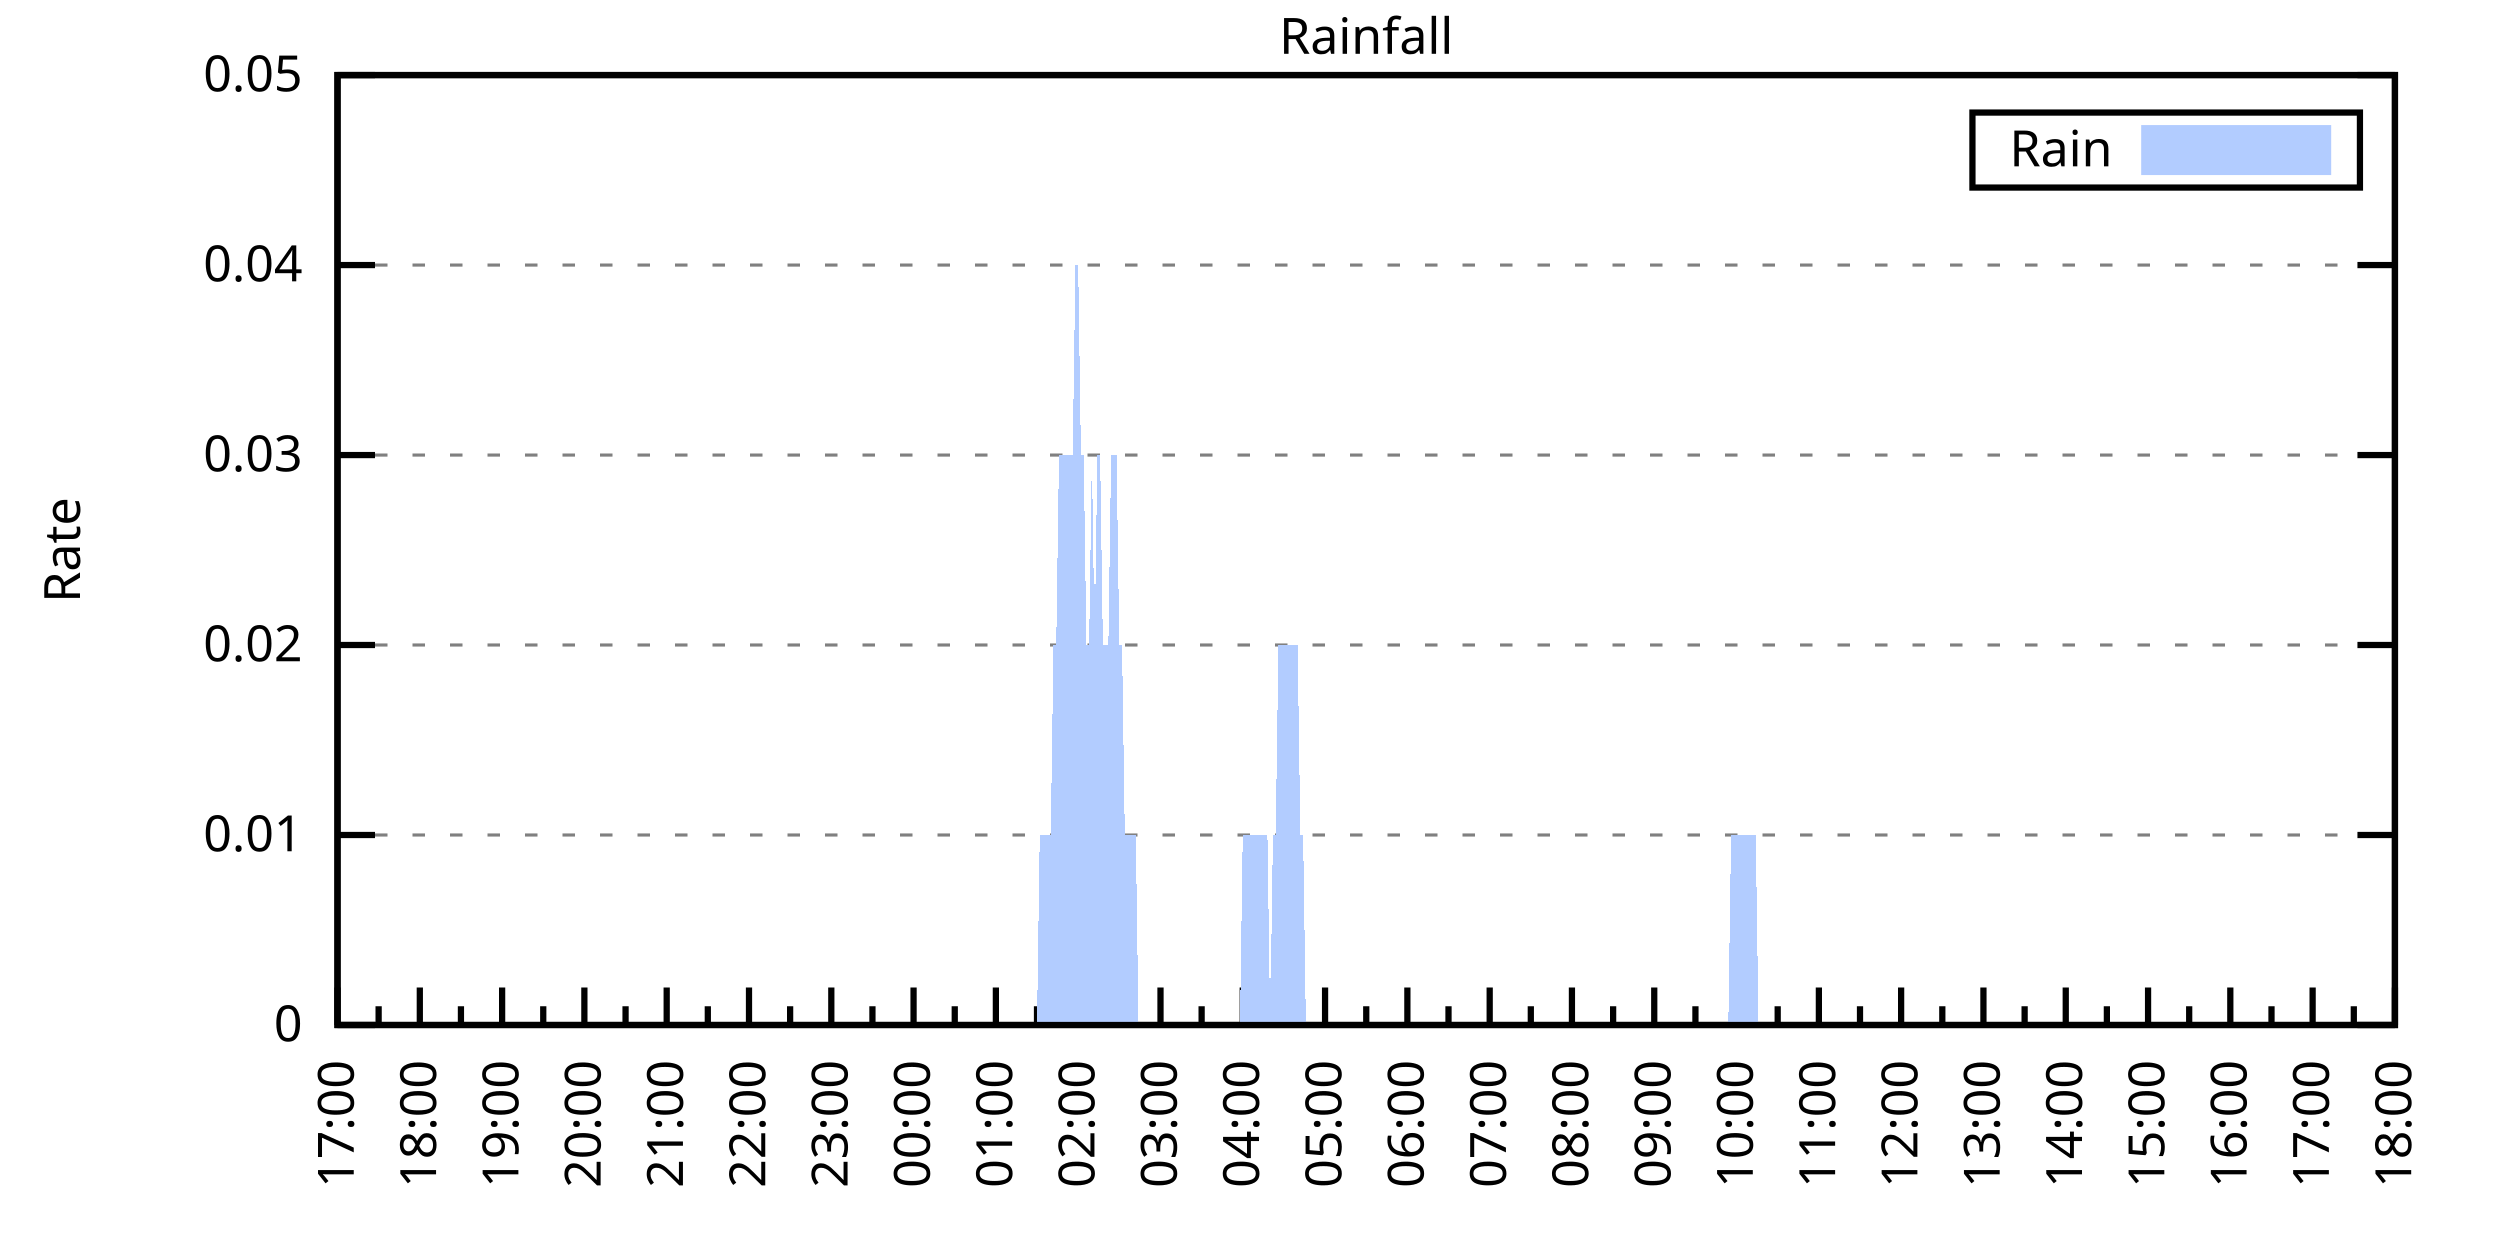
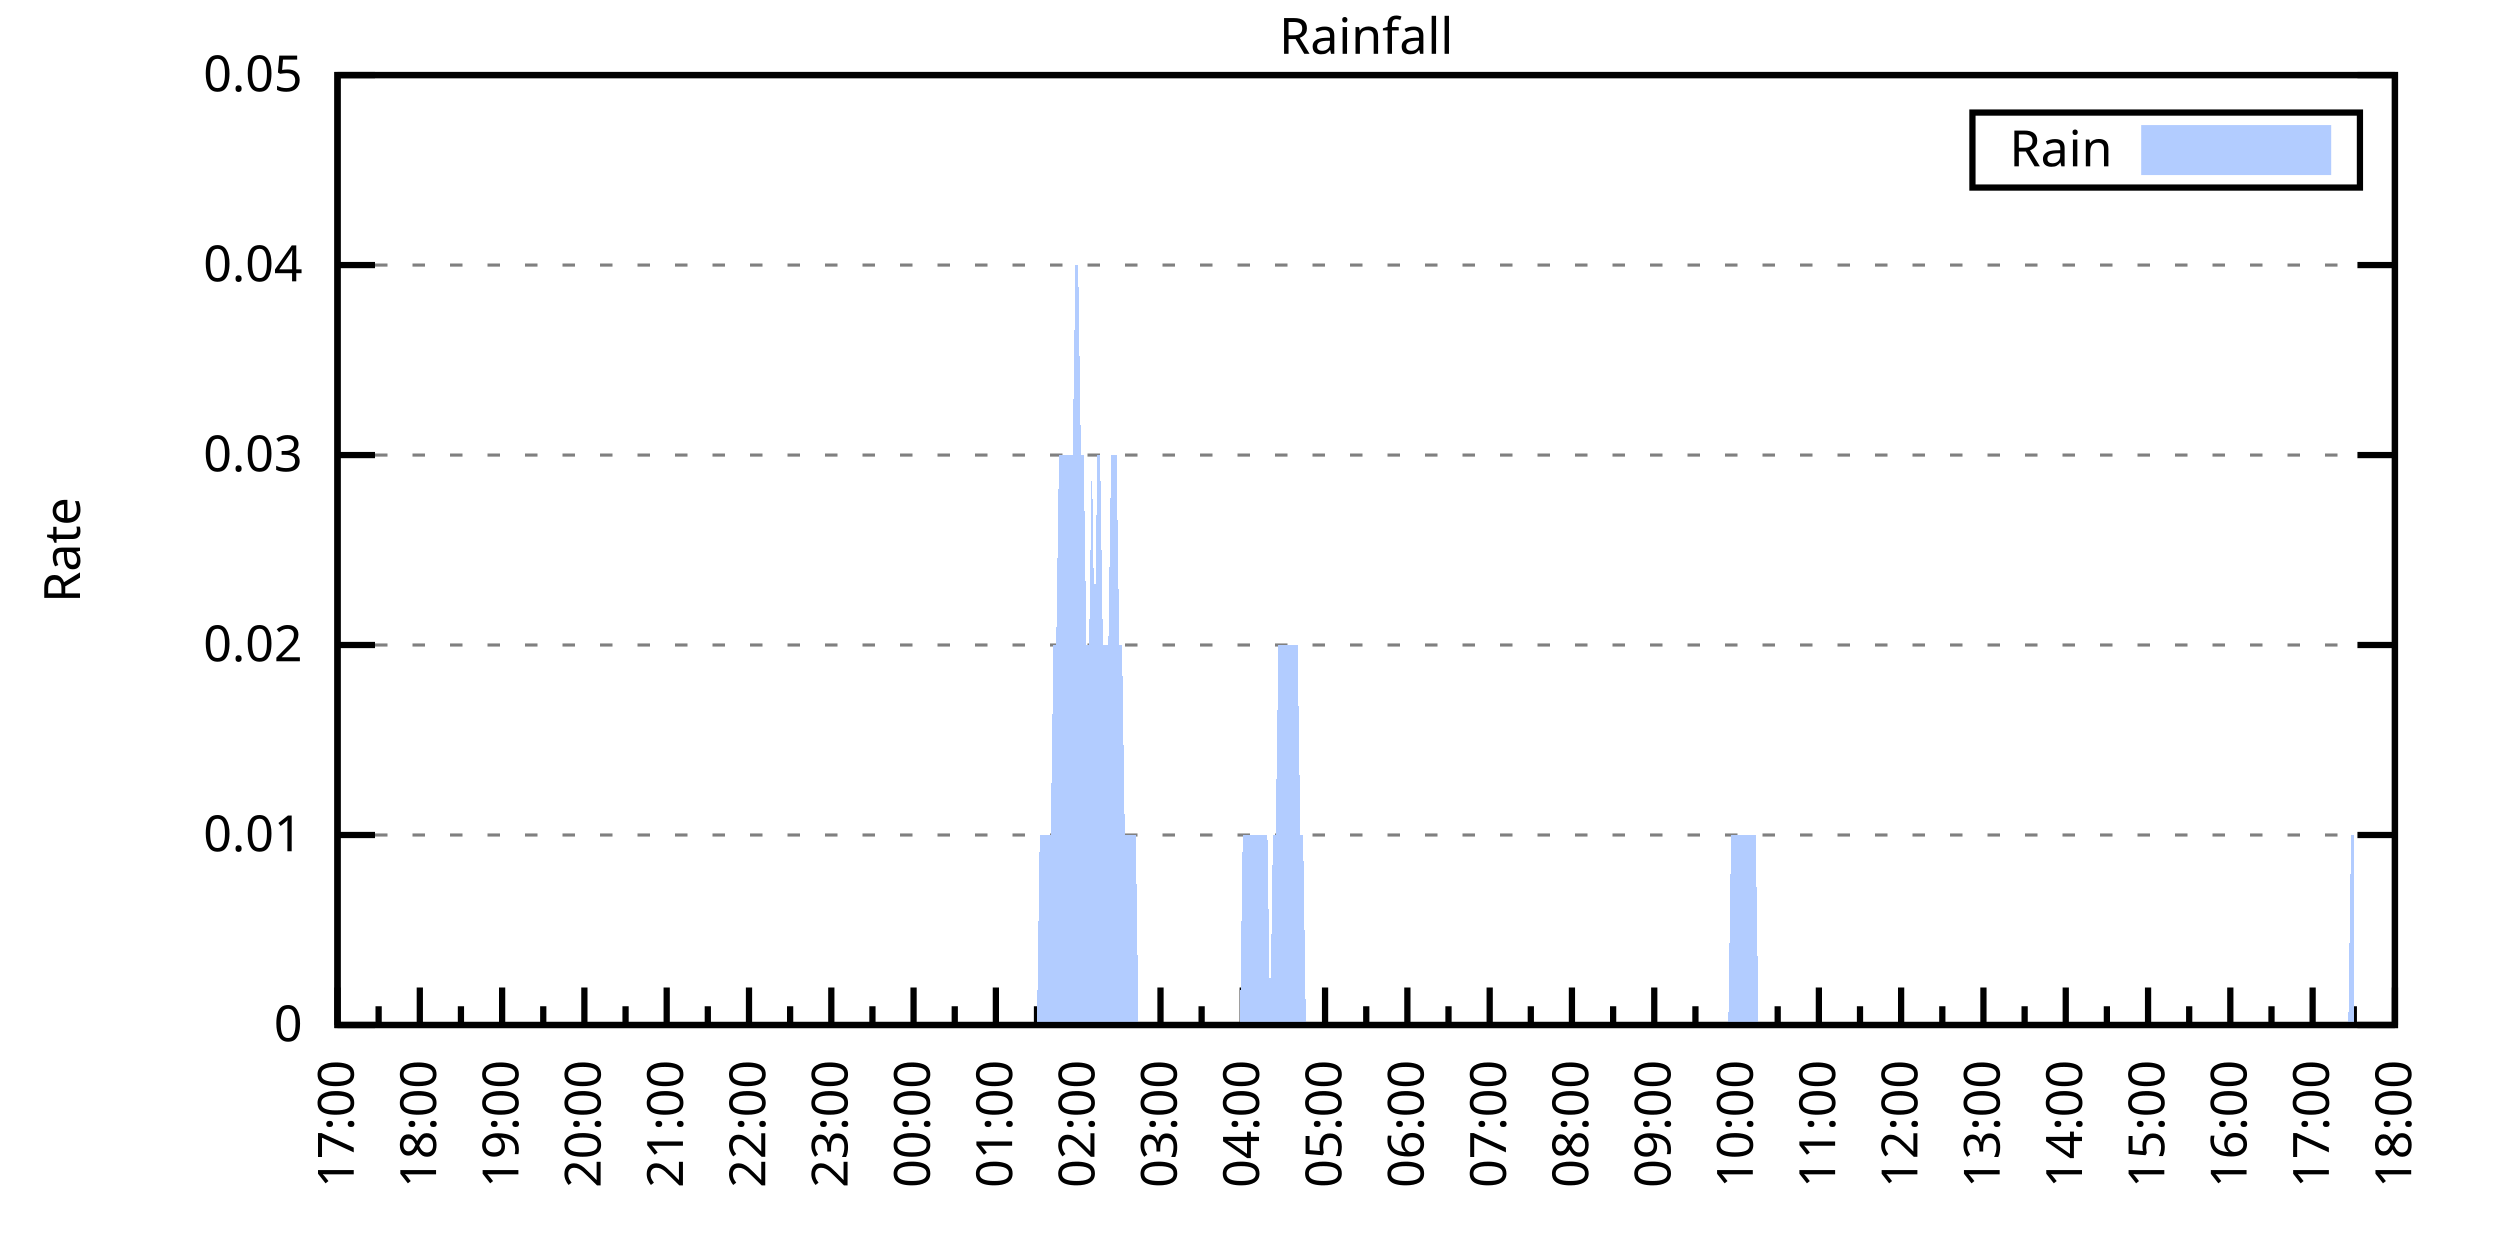
<svg xmlns="http://www.w3.org/2000/svg" xmlns:xlink="http://www.w3.org/1999/xlink" width="400" height="200" viewBox="0 0 400 200">
  <g id="gnuplot_canvas">
    <rect x="0" y="0" width="400" height="200" fill="none" />
    <defs>
      <circle id="gpDot" r="0.5" stroke-width="0.5" stroke="currentColor" />
      <path id="gpPt0" stroke-width="0.333" stroke="currentColor" d="M-1,0 h2 M0,-1 v2" />
      <path id="gpPt1" stroke-width="0.333" stroke="currentColor" d="M-1,-1 L1,1 M1,-1 L-1,1" />
      <path id="gpPt2" stroke-width="0.333" stroke="currentColor" d="M-1,0 L1,0 M0,-1 L0,1 M-1,-1 L1,1 M-1,1 L1,-1" />
      <rect id="gpPt3" stroke-width="0.333" stroke="currentColor" x="-1" y="-1" width="2" height="2" />
      <rect id="gpPt4" stroke-width="0.333" stroke="currentColor" fill="currentColor" x="-1" y="-1" width="2" height="2" />
      <circle id="gpPt5" stroke-width="0.333" stroke="currentColor" cx="0" cy="0" r="1" />
      <use xlink:href="#gpPt5" id="gpPt6" fill="currentColor" stroke="none" />
      <path id="gpPt7" stroke-width="0.333" stroke="currentColor" d="M0,-1.33 L-1.33,0.67 L1.33,0.67 z" />
      <use xlink:href="#gpPt7" id="gpPt8" fill="currentColor" stroke="none" />
      <use xlink:href="#gpPt7" id="gpPt9" stroke="currentColor" transform="rotate(180)" />
      <use xlink:href="#gpPt9" id="gpPt10" fill="currentColor" stroke="none" />
      <use xlink:href="#gpPt3" id="gpPt11" stroke="currentColor" transform="rotate(45)" />
      <use xlink:href="#gpPt11" id="gpPt12" fill="currentColor" stroke="none" />
      <path id="gpPt13" stroke-width="0.333" stroke="currentColor" d="M0,1.330 L1.265,0.411 L0.782,-1.067 L-0.782,-1.076 L-1.265,0.411 z" />
      <use xlink:href="#gpPt13" id="gpPt14" fill="currentColor" stroke="none" />
      <filter id="textbox" filterUnits="objectBoundingBox" x="0" y="0" height="1" width="1">
        <feFlood flood-color="white" flood-opacity="1" result="bgnd" />
        <feComposite in="SourceGraphic" in2="bgnd" operator="atop" />
      </filter>
      <filter id="greybox" filterUnits="objectBoundingBox" x="0" y="0" height="1" width="1">
        <feFlood flood-color="lightgrey" flood-opacity="1" result="grey" />
        <feComposite in="SourceGraphic" in2="grey" operator="atop" />
      </filter>
    </defs>
    <g fill="none" color="white" stroke="currentColor" stroke-width="1.00" stroke-linecap="butt" stroke-linejoin="miter">
</g>
    <g fill="none" color="black" stroke="currentColor" stroke-width="1.00" stroke-linecap="butt" stroke-linejoin="miter">
      <g stroke="none" shape-rendering="crispEdges">
        <polygon fill="rgb(255, 255, 255)" points="54.00,164.00 383.18,164.00 383.18,12.02 54.00,12.02 " />
      </g>
    </g>
    <g fill="none" color="black" stroke="currentColor" stroke-width="1.00" stroke-linecap="butt" stroke-linejoin="miter">
</g>
    <g fill="none" color="black" stroke="black" stroke-width="0.50" stroke-linecap="butt" stroke-linejoin="miter">
</g>
    <g fill="none" color="gray" stroke="currentColor" stroke-width="0.50" stroke-linecap="butt" stroke-linejoin="miter">
      <path stroke="gray" stroke-dasharray="2,4" class="gridline" d="M54.00,164.00 L383.19,164.00  " />
    </g>
    <g fill="none" color="gray" stroke="gray" stroke-width="1.00" stroke-linecap="butt" stroke-linejoin="miter">
</g>
    <g fill="none" color="black" stroke="currentColor" stroke-width="1.00" stroke-linecap="butt" stroke-linejoin="miter">
      <path stroke="black" d="M54.00,164.00 L60.00,164.00 M383.19,164.00 L377.19,164.00  " />
      <g transform="translate(48.40,166.60)" stroke="none" fill="black" font-family="Sans" font-size="8.00" text-anchor="end">
        <text>
          <tspan font-family="Sans"> 0</tspan>
        </text>
      </g>
    </g>
    <g fill="none" color="black" stroke="currentColor" stroke-width="1.00" stroke-linecap="butt" stroke-linejoin="miter">
</g>
    <g fill="none" color="black" stroke="black" stroke-width="0.50" stroke-linecap="butt" stroke-linejoin="miter">
</g>
    <g fill="none" color="gray" stroke="currentColor" stroke-width="0.50" stroke-linecap="butt" stroke-linejoin="miter">
      <path stroke="gray" stroke-dasharray="2,4" class="gridline" d="M54.00,133.60 L383.19,133.60  " />
    </g>
    <g fill="none" color="gray" stroke="gray" stroke-width="1.00" stroke-linecap="butt" stroke-linejoin="miter">
</g>
    <g fill="none" color="black" stroke="currentColor" stroke-width="1.00" stroke-linecap="butt" stroke-linejoin="miter">
      <path stroke="black" d="M54.00,133.60 L60.00,133.60 M383.19,133.60 L377.19,133.60  " />
      <g transform="translate(48.40,136.20)" stroke="none" fill="black" font-family="Sans" font-size="8.00" text-anchor="end">
        <text>
          <tspan font-family="Sans"> 0.01</tspan>
        </text>
      </g>
    </g>
    <g fill="none" color="black" stroke="currentColor" stroke-width="1.00" stroke-linecap="butt" stroke-linejoin="miter">
</g>
    <g fill="none" color="black" stroke="black" stroke-width="0.50" stroke-linecap="butt" stroke-linejoin="miter">
</g>
    <g fill="none" color="gray" stroke="currentColor" stroke-width="0.50" stroke-linecap="butt" stroke-linejoin="miter">
      <path stroke="gray" stroke-dasharray="2,4" class="gridline" d="M54.00,103.20 L383.19,103.20  " />
    </g>
    <g fill="none" color="gray" stroke="gray" stroke-width="1.00" stroke-linecap="butt" stroke-linejoin="miter">
</g>
    <g fill="none" color="black" stroke="currentColor" stroke-width="1.00" stroke-linecap="butt" stroke-linejoin="miter">
      <path stroke="black" d="M54.00,103.20 L60.00,103.20 M383.19,103.20 L377.19,103.20  " />
      <g transform="translate(48.40,105.80)" stroke="none" fill="black" font-family="Sans" font-size="8.00" text-anchor="end">
        <text>
          <tspan font-family="Sans"> 0.02</tspan>
        </text>
      </g>
    </g>
    <g fill="none" color="black" stroke="currentColor" stroke-width="1.00" stroke-linecap="butt" stroke-linejoin="miter">
</g>
    <g fill="none" color="black" stroke="black" stroke-width="0.50" stroke-linecap="butt" stroke-linejoin="miter">
</g>
    <g fill="none" color="gray" stroke="currentColor" stroke-width="0.50" stroke-linecap="butt" stroke-linejoin="miter">
      <path stroke="gray" stroke-dasharray="2,4" class="gridline" d="M54.00,72.81 L383.19,72.81  " />
    </g>
    <g fill="none" color="gray" stroke="gray" stroke-width="1.00" stroke-linecap="butt" stroke-linejoin="miter">
</g>
    <g fill="none" color="black" stroke="currentColor" stroke-width="1.00" stroke-linecap="butt" stroke-linejoin="miter">
      <path stroke="black" d="M54.00,72.81 L60.00,72.81 M383.19,72.81 L377.19,72.81  " />
      <g transform="translate(48.40,75.41)" stroke="none" fill="black" font-family="Sans" font-size="8.00" text-anchor="end">
        <text>
          <tspan font-family="Sans"> 0.03</tspan>
        </text>
      </g>
    </g>
    <g fill="none" color="black" stroke="currentColor" stroke-width="1.00" stroke-linecap="butt" stroke-linejoin="miter">
</g>
    <g fill="none" color="black" stroke="black" stroke-width="0.50" stroke-linecap="butt" stroke-linejoin="miter">
</g>
    <g fill="none" color="gray" stroke="currentColor" stroke-width="0.50" stroke-linecap="butt" stroke-linejoin="miter">
      <path stroke="gray" stroke-dasharray="2,4" class="gridline" d="M54.00,42.41 L383.19,42.41  " />
    </g>
    <g fill="none" color="gray" stroke="gray" stroke-width="1.00" stroke-linecap="butt" stroke-linejoin="miter">
</g>
    <g fill="none" color="black" stroke="currentColor" stroke-width="1.00" stroke-linecap="butt" stroke-linejoin="miter">
      <path stroke="black" d="M54.00,42.41 L60.00,42.41 M383.19,42.41 L377.19,42.41  " />
      <g transform="translate(48.40,45.01)" stroke="none" fill="black" font-family="Sans" font-size="8.00" text-anchor="end">
        <text>
          <tspan font-family="Sans"> 0.04</tspan>
        </text>
      </g>
    </g>
    <g fill="none" color="black" stroke="currentColor" stroke-width="1.00" stroke-linecap="butt" stroke-linejoin="miter">
</g>
    <g fill="none" color="black" stroke="black" stroke-width="0.50" stroke-linecap="butt" stroke-linejoin="miter">
</g>
    <g fill="none" color="gray" stroke="currentColor" stroke-width="0.50" stroke-linecap="butt" stroke-linejoin="miter">
      <path stroke="gray" stroke-dasharray="2,4" class="gridline" d="M54.00,12.01 L383.19,12.01  " />
    </g>
    <g fill="none" color="gray" stroke="gray" stroke-width="1.00" stroke-linecap="butt" stroke-linejoin="miter">
</g>
    <g fill="none" color="black" stroke="currentColor" stroke-width="1.00" stroke-linecap="butt" stroke-linejoin="miter">
      <path stroke="black" d="M54.00,12.01 L60.00,12.01 M383.19,12.01 L377.19,12.01  " />
      <g transform="translate(48.40,14.61)" stroke="none" fill="black" font-family="Sans" font-size="8.00" text-anchor="end">
        <text>
          <tspan font-family="Sans"> 0.05</tspan>
        </text>
      </g>
    </g>
    <g fill="none" color="black" stroke="currentColor" stroke-width="1.00" stroke-linecap="butt" stroke-linejoin="miter">
      <path stroke="black" d="M54.00,164.00 L54.00,158.00  " />
      <g transform="translate(56.60,169.60) rotate(270)" stroke="none" fill="black" font-family="Sans" font-size="8.00" text-anchor="end">
        <text>
          <tspan font-family="Sans">17:00</tspan>
        </text>
      </g>
    </g>
    <g fill="none" color="black" stroke="currentColor" stroke-width="1.00" stroke-linecap="butt" stroke-linejoin="miter">
      <path stroke="black" d="M60.58,164.00 L60.58,161.00 M67.17,164.00 L67.17,158.00  " />
      <g transform="translate(69.77,169.60) rotate(270)" stroke="none" fill="black" font-family="Sans" font-size="8.00" text-anchor="end">
        <text>
          <tspan font-family="Sans">18:00</tspan>
        </text>
      </g>
    </g>
    <g fill="none" color="black" stroke="currentColor" stroke-width="1.00" stroke-linecap="butt" stroke-linejoin="miter">
      <path stroke="black" d="M73.75,164.00 L73.75,161.00 M80.34,164.00 L80.34,158.00  " />
      <g transform="translate(82.94,169.60) rotate(270)" stroke="none" fill="black" font-family="Sans" font-size="8.00" text-anchor="end">
        <text>
          <tspan font-family="Sans">19:00</tspan>
        </text>
      </g>
    </g>
    <g fill="none" color="black" stroke="currentColor" stroke-width="1.00" stroke-linecap="butt" stroke-linejoin="miter">
      <path stroke="black" d="M86.92,164.00 L86.92,161.00 M93.50,164.00 L93.50,158.00  " />
      <g transform="translate(96.10,169.60) rotate(270)" stroke="none" fill="black" font-family="Sans" font-size="8.00" text-anchor="end">
        <text>
          <tspan font-family="Sans">20:00</tspan>
        </text>
      </g>
    </g>
    <g fill="none" color="black" stroke="currentColor" stroke-width="1.00" stroke-linecap="butt" stroke-linejoin="miter">
      <path stroke="black" d="M100.09,164.00 L100.09,161.00 M106.67,164.00 L106.67,158.00  " />
      <g transform="translate(109.27,169.60) rotate(270)" stroke="none" fill="black" font-family="Sans" font-size="8.00" text-anchor="end">
        <text>
          <tspan font-family="Sans">21:00</tspan>
        </text>
      </g>
    </g>
    <g fill="none" color="black" stroke="currentColor" stroke-width="1.00" stroke-linecap="butt" stroke-linejoin="miter">
      <path stroke="black" d="M113.25,164.00 L113.25,161.00 M119.84,164.00 L119.84,158.00  " />
      <g transform="translate(122.44,169.60) rotate(270)" stroke="none" fill="black" font-family="Sans" font-size="8.00" text-anchor="end">
        <text>
          <tspan font-family="Sans">22:00</tspan>
        </text>
      </g>
    </g>
    <g fill="none" color="black" stroke="currentColor" stroke-width="1.00" stroke-linecap="butt" stroke-linejoin="miter">
      <path stroke="black" d="M126.42,164.00 L126.42,161.00 M133.01,164.00 L133.01,158.00  " />
      <g transform="translate(135.61,169.60) rotate(270)" stroke="none" fill="black" font-family="Sans" font-size="8.00" text-anchor="end">
        <text>
          <tspan font-family="Sans">23:00</tspan>
        </text>
      </g>
    </g>
    <g fill="none" color="black" stroke="currentColor" stroke-width="1.00" stroke-linecap="butt" stroke-linejoin="miter">
      <path stroke="black" d="M139.59,164.00 L139.59,161.00 M146.17,164.00 L146.17,158.00  " />
      <g transform="translate(148.77,169.60) rotate(270)" stroke="none" fill="black" font-family="Sans" font-size="8.00" text-anchor="end">
        <text>
          <tspan font-family="Sans">00:00</tspan>
        </text>
      </g>
    </g>
    <g fill="none" color="black" stroke="currentColor" stroke-width="1.00" stroke-linecap="butt" stroke-linejoin="miter">
      <path stroke="black" d="M152.76,164.00 L152.76,161.00 M159.34,164.00 L159.34,158.00  " />
      <g transform="translate(161.94,169.60) rotate(270)" stroke="none" fill="black" font-family="Sans" font-size="8.00" text-anchor="end">
        <text>
          <tspan font-family="Sans">01:00</tspan>
        </text>
      </g>
    </g>
    <g fill="none" color="black" stroke="currentColor" stroke-width="1.00" stroke-linecap="butt" stroke-linejoin="miter">
      <path stroke="black" d="M165.92,164.00 L165.92,161.00 M172.51,164.00 L172.51,158.00  " />
      <g transform="translate(175.11,169.60) rotate(270)" stroke="none" fill="black" font-family="Sans" font-size="8.00" text-anchor="end">
        <text>
          <tspan font-family="Sans">02:00</tspan>
        </text>
      </g>
    </g>
    <g fill="none" color="black" stroke="currentColor" stroke-width="1.00" stroke-linecap="butt" stroke-linejoin="miter">
      <path stroke="black" d="M179.09,164.00 L179.09,161.00 M185.68,164.00 L185.68,158.00  " />
      <g transform="translate(188.28,169.60) rotate(270)" stroke="none" fill="black" font-family="Sans" font-size="8.00" text-anchor="end">
        <text>
          <tspan font-family="Sans">03:00</tspan>
        </text>
      </g>
    </g>
    <g fill="none" color="black" stroke="currentColor" stroke-width="1.00" stroke-linecap="butt" stroke-linejoin="miter">
      <path stroke="black" d="M192.26,164.00 L192.26,161.00 M198.84,164.00 L198.84,158.00  " />
      <g transform="translate(201.44,169.60) rotate(270)" stroke="none" fill="black" font-family="Sans" font-size="8.00" text-anchor="end">
        <text>
          <tspan font-family="Sans">04:00</tspan>
        </text>
      </g>
    </g>
    <g fill="none" color="black" stroke="currentColor" stroke-width="1.00" stroke-linecap="butt" stroke-linejoin="miter">
      <path stroke="black" d="M205.43,164.00 L205.43,161.00 M212.01,164.00 L212.01,158.00  " />
      <g transform="translate(214.61,169.60) rotate(270)" stroke="none" fill="black" font-family="Sans" font-size="8.00" text-anchor="end">
        <text>
          <tspan font-family="Sans">05:00</tspan>
        </text>
      </g>
    </g>
    <g fill="none" color="black" stroke="currentColor" stroke-width="1.00" stroke-linecap="butt" stroke-linejoin="miter">
      <path stroke="black" d="M218.60,164.00 L218.60,161.00 M225.18,164.00 L225.18,158.00  " />
      <g transform="translate(227.78,169.60) rotate(270)" stroke="none" fill="black" font-family="Sans" font-size="8.00" text-anchor="end">
        <text>
          <tspan font-family="Sans">06:00</tspan>
        </text>
      </g>
    </g>
    <g fill="none" color="black" stroke="currentColor" stroke-width="1.00" stroke-linecap="butt" stroke-linejoin="miter">
      <path stroke="black" d="M231.76,164.00 L231.76,161.00 M238.35,164.00 L238.35,158.00  " />
      <g transform="translate(240.95,169.60) rotate(270)" stroke="none" fill="black" font-family="Sans" font-size="8.00" text-anchor="end">
        <text>
          <tspan font-family="Sans">07:00</tspan>
        </text>
      </g>
    </g>
    <g fill="none" color="black" stroke="currentColor" stroke-width="1.00" stroke-linecap="butt" stroke-linejoin="miter">
      <path stroke="black" d="M244.93,164.00 L244.93,161.00 M251.51,164.00 L251.51,158.00  " />
      <g transform="translate(254.11,169.60) rotate(270)" stroke="none" fill="black" font-family="Sans" font-size="8.00" text-anchor="end">
        <text>
          <tspan font-family="Sans">08:00</tspan>
        </text>
      </g>
    </g>
    <g fill="none" color="black" stroke="currentColor" stroke-width="1.00" stroke-linecap="butt" stroke-linejoin="miter">
      <path stroke="black" d="M258.10,164.00 L258.10,161.00 M264.68,164.00 L264.68,158.00  " />
      <g transform="translate(267.28,169.60) rotate(270)" stroke="none" fill="black" font-family="Sans" font-size="8.00" text-anchor="end">
        <text>
          <tspan font-family="Sans">09:00</tspan>
        </text>
      </g>
    </g>
    <g fill="none" color="black" stroke="currentColor" stroke-width="1.00" stroke-linecap="butt" stroke-linejoin="miter">
      <path stroke="black" d="M271.27,164.00 L271.27,161.00 M277.85,164.00 L277.85,158.00  " />
      <g transform="translate(280.45,169.60) rotate(270)" stroke="none" fill="black" font-family="Sans" font-size="8.00" text-anchor="end">
        <text>
          <tspan font-family="Sans">10:00</tspan>
        </text>
      </g>
    </g>
    <g fill="none" color="black" stroke="currentColor" stroke-width="1.00" stroke-linecap="butt" stroke-linejoin="miter">
      <path stroke="black" d="M284.43,164.00 L284.43,161.00 M291.02,164.00 L291.02,158.00  " />
      <g transform="translate(293.62,169.60) rotate(270)" stroke="none" fill="black" font-family="Sans" font-size="8.00" text-anchor="end">
        <text>
          <tspan font-family="Sans">11:00</tspan>
        </text>
      </g>
    </g>
    <g fill="none" color="black" stroke="currentColor" stroke-width="1.00" stroke-linecap="butt" stroke-linejoin="miter">
      <path stroke="black" d="M297.60,164.00 L297.60,161.00 M304.18,164.00 L304.18,158.00  " />
      <g transform="translate(306.78,169.60) rotate(270)" stroke="none" fill="black" font-family="Sans" font-size="8.00" text-anchor="end">
        <text>
          <tspan font-family="Sans">12:00</tspan>
        </text>
      </g>
    </g>
    <g fill="none" color="black" stroke="currentColor" stroke-width="1.00" stroke-linecap="butt" stroke-linejoin="miter">
      <path stroke="black" d="M310.77,164.00 L310.77,161.00 M317.35,164.00 L317.35,158.00  " />
      <g transform="translate(319.95,169.60) rotate(270)" stroke="none" fill="black" font-family="Sans" font-size="8.00" text-anchor="end">
        <text>
          <tspan font-family="Sans">13:00</tspan>
        </text>
      </g>
    </g>
    <g fill="none" color="black" stroke="currentColor" stroke-width="1.00" stroke-linecap="butt" stroke-linejoin="miter">
      <path stroke="black" d="M323.94,164.00 L323.94,161.00 M330.52,164.00 L330.52,158.00  " />
      <g transform="translate(333.12,169.60) rotate(270)" stroke="none" fill="black" font-family="Sans" font-size="8.00" text-anchor="end">
        <text>
          <tspan font-family="Sans">14:00</tspan>
        </text>
      </g>
    </g>
    <g fill="none" color="black" stroke="currentColor" stroke-width="1.00" stroke-linecap="butt" stroke-linejoin="miter">
      <path stroke="black" d="M337.10,164.00 L337.10,161.00 M343.69,164.00 L343.69,158.00  " />
      <g transform="translate(346.29,169.60) rotate(270)" stroke="none" fill="black" font-family="Sans" font-size="8.00" text-anchor="end">
        <text>
          <tspan font-family="Sans">15:00</tspan>
        </text>
      </g>
    </g>
    <g fill="none" color="black" stroke="currentColor" stroke-width="1.00" stroke-linecap="butt" stroke-linejoin="miter">
      <path stroke="black" d="M350.27,164.00 L350.27,161.00 M356.85,164.00 L356.85,158.00  " />
      <g transform="translate(359.45,169.60) rotate(270)" stroke="none" fill="black" font-family="Sans" font-size="8.00" text-anchor="end">
        <text>
          <tspan font-family="Sans">16:00</tspan>
        </text>
      </g>
    </g>
    <g fill="none" color="black" stroke="currentColor" stroke-width="1.00" stroke-linecap="butt" stroke-linejoin="miter">
      <path stroke="black" d="M363.44,164.00 L363.44,161.00 M370.02,164.00 L370.02,158.00  " />
      <g transform="translate(372.62,169.60) rotate(270)" stroke="none" fill="black" font-family="Sans" font-size="8.00" text-anchor="end">
        <text>
          <tspan font-family="Sans">17:00</tspan>
        </text>
      </g>
    </g>
    <g fill="none" color="black" stroke="currentColor" stroke-width="1.00" stroke-linecap="butt" stroke-linejoin="miter">
      <path stroke="black" d="M376.61,164.00 L376.61,161.00 M383.19,164.00 L383.19,158.00  " />
      <g transform="translate(385.79,169.60) rotate(270)" stroke="none" fill="black" font-family="Sans" font-size="8.00" text-anchor="end">
        <text>
          <tspan font-family="Sans">18:00</tspan>
        </text>
      </g>
    </g>
    <g fill="none" color="black" stroke="currentColor" stroke-width="1.00" stroke-linecap="butt" stroke-linejoin="miter">
</g>
    <g fill="none" color="black" stroke="currentColor" stroke-width="1.00" stroke-linecap="butt" stroke-linejoin="miter">
      <path stroke="black" d="M54.00,12.01 L54.00,164.00 L383.19,164.00 L383.19,12.01 L54.00,12.01 Z  " />
    </g>
    <g fill="none" color="black" stroke="currentColor" stroke-width="1.00" stroke-linecap="butt" stroke-linejoin="miter">
      <g transform="translate(12.80,88.01) rotate(270)" stroke="none" fill="black" font-family="Sans" font-size="8.00" text-anchor="middle">
        <text>
          <tspan font-family="Sans">Rate</tspan>
        </text>
      </g>
    </g>
    <g fill="none" color="black" stroke="currentColor" stroke-width="1.00" stroke-linecap="butt" stroke-linejoin="miter">
</g>
    <g fill="none" color="black" stroke="currentColor" stroke-width="1.00" stroke-linecap="butt" stroke-linejoin="miter">
      <path stroke="black" d="M315.59,30.01 L315.59,18.01 L377.59,18.01 L377.59,30.01 L315.59,30.01 Z  " />
    </g>
    <g id="Rainfall_plot_1">
      <g fill="none" color="white" stroke="black" stroke-width="2.00" stroke-linecap="butt" stroke-linejoin="miter">
</g>
      <g fill="none" color="black" stroke="currentColor" stroke-width="2.00" stroke-linecap="butt" stroke-linejoin="miter">
        <g transform="translate(337.99,26.61)" stroke="none" fill="black" font-family="Sans" font-size="8.00" text-anchor="end">
          <text>
            <tspan font-family="Sans">Rain</tspan>
          </text>
        </g>
      </g>
      <g fill="none" color="black" stroke="currentColor" stroke-width="2.00" stroke-linecap="butt" stroke-linejoin="miter">
        <g stroke="none" shape-rendering="crispEdges">
          <polygon fill="rgb(178, 204, 255)" points="343.59,27.01 371.99,27.01 371.99,21.01 343.59,21.01 " />
        </g>
        <path stroke="rgb(178, 204, 255)" d="M343.59,27.01 L371.99,27.01 L371.99,21.01 L343.59,21.01 L343.59,27.01 Z  " />
      </g>
      <g fill="none" color="black" stroke="currentColor" stroke-width="2.00" stroke-linecap="butt" stroke-linejoin="miter">
        <g stroke="none" shape-rendering="crispEdges">
-           <polygon fill="rgb(178, 204, 255)" points="58.83,164.00 59.27,164.00 59.71,164.00 60.14,164.00 60.58,164.00 61.02,164.00 61.46,164.00 61.90,164.00 62.34,164.00 62.78,164.00 63.22,164.00 63.66,164.00 64.10,164.00 64.53,164.00 64.97,164.00 65.41,164.00 65.85,164.00 66.29,164.00 66.73,164.00 67.17,164.00 67.61,164.00 68.05,164.00 68.48,164.00 68.92,164.00 69.36,164.00 69.80,164.00 70.24,164.00 70.68,164.00 71.12,164.00 71.56,164.00 72.00,164.00 72.43,164.00 72.87,164.00 73.31,164.00 73.75,164.00 74.19,164.00 74.63,164.00 75.07,164.00 75.51,164.00 75.95,164.00 76.38,164.00 76.82,164.00 77.26,164.00 77.70,164.00 78.14,164.00 78.58,164.00 79.02,164.00 79.46,164.00 79.90,164.00 80.34,164.00 80.77,164.00 81.21,164.00 81.65,164.00 82.09,164.00 82.53,164.00 82.97,164.00 83.41,164.00 83.85,164.00 84.29,164.00 84.72,164.00 85.16,164.00 85.60,164.00 86.04,164.00 86.48,164.00 86.92,164.00 87.36,164.00 87.80,164.00 88.24,164.00 88.67,164.00 89.11,164.00 89.55,164.00 89.99,164.00 90.43,164.00 90.87,164.00 91.31,164.00 91.75,164.00 92.19,164.00 92.62,164.00 93.06,164.00 93.50,164.00 93.94,164.00 94.38,164.00 94.82,164.00 95.26,164.00 95.70,164.00 96.14,164.00 96.58,164.00 97.01,164.00 97.45,164.00 97.89,164.00 98.33,164.00 98.77,164.00 99.21,164.00 99.65,164.00 100.09,164.00 100.53,164.00 100.96,164.00 101.40,164.00 101.84,164.00 102.28,164.00 102.72,164.00 103.16,164.00 103.60,164.00 104.04,164.00 104.48,164.00 104.91,164.00 105.35,164.00 105.79,164.00 106.23,164.00 106.67,164.00 107.11,164.00 107.55,164.00 107.99,164.00 108.43,164.00 108.87,164.00 109.30,164.00 109.74,164.00 110.18,164.00 110.62,164.00 111.06,164.00 111.50,164.00 111.94,164.00 112.38,164.00 112.82,164.00 113.25,164.00 113.69,164.00 114.13,164.00 114.57,164.00 115.01,164.00 115.45,164.00 115.89,164.00 116.33,164.00 116.77,164.00 117.20,164.00 117.64,164.00 118.08,164.00 118.52,164.00 118.96,164.00 119.40,164.00 119.84,164.00 120.28,164.00 120.72,164.00 121.15,164.00 121.59,164.00 122.03,164.00 122.47,164.00 122.91,164.00 123.35,164.00 123.79,164.00 124.23,164.00 124.67,164.00 125.11,164.00 125.54,164.00 125.98,164.00 126.42,164.00 126.86,164.00 127.30,164.00 127.74,164.00 128.18,164.00 128.62,164.00 129.06,164.00 129.49,164.00 129.93,164.00 130.37,164.00 130.81,164.00 131.25,164.00 131.69,164.00 132.13,164.00 132.57,164.00 133.01,164.00 133.44,164.00 133.88,164.00 134.32,164.00 134.76,164.00 135.20,164.00 135.64,164.00 136.08,164.00 136.52,164.00 136.96,164.00 137.39,164.00 137.83,164.00 138.27,164.00 138.71,164.00 139.15,164.00 139.59,164.00 140.03,164.00 140.47,164.00 140.91,164.00 141.35,164.00 141.78,164.00 142.22,164.00 142.66,164.00 143.10,164.00 143.54,164.00 143.98,164.00 144.42,164.00 144.86,164.00 145.30,164.00 145.73,164.00 146.17,164.00 146.61,164.00 147.05,164.00 147.49,164.00 147.93,164.00 148.37,164.00 148.81,164.00 149.25,164.00 149.68,164.00 150.12,164.00 150.56,164.00 151.00,164.00 151.44,164.00 151.88,164.00 152.32,164.00 152.76,164.00 153.20,164.00 153.63,164.00 154.07,164.00 154.51,164.00 154.95,164.00 155.39,164.00 155.83,164.00 156.27,164.00 156.71,164.00 157.15,164.00 157.59,164.00 158.02,164.00 158.46,164.00 158.90,164.00 159.34,164.00 159.78,164.00 160.22,164.00 160.66,164.00 161.10,164.00 161.54,164.00 161.97,164.00 162.41,164.00 162.85,164.00 163.29,164.00 163.73,164.00 164.17,164.00 164.61,164.00 165.05,164.00 165.49,164.00 165.92,164.00 166.36,133.60 166.80,133.60 167.24,133.60 167.68,133.60 168.12,133.60 168.56,103.20 169.00,103.20 169.44,72.81 169.87,72.81 170.31,72.81 170.75,72.81 171.19,72.81 171.63,72.81 172.07,42.41 172.51,42.41 172.95,72.81 173.39,72.81 173.83,103.20 174.26,103.20 174.70,72.81 175.14,103.20 175.58,72.81 176.02,72.81 176.46,103.20 176.90,103.20 177.34,103.20 177.78,72.81 178.21,72.81 178.65,72.81 179.09,103.20 179.53,103.20 179.97,133.60 180.41,133.60 180.85,133.60 181.29,133.60 181.73,133.60 182.16,164.00 182.60,164.00 183.04,164.00 183.48,164.00 183.92,164.00 184.36,164.00 184.80,164.00 185.24,164.00 185.68,164.00 186.11,164.00 186.55,164.00 186.99,164.00 187.43,164.00 187.87,164.00 188.31,164.00 188.75,164.00 189.19,164.00 189.63,164.00 190.07,164.00 190.50,164.00 190.94,164.00 191.38,164.00 191.82,164.00 192.26,164.00 192.70,164.00 193.14,164.00 193.58,164.00 194.02,164.00 194.45,164.00 194.89,164.00 195.33,164.00 195.77,164.00 196.21,164.00 196.65,164.00 197.09,164.00 197.53,164.00 197.97,164.00 198.40,164.00 198.84,133.60 199.28,133.60 199.72,133.60 200.16,133.60 200.60,133.60 201.04,133.60 201.48,133.60 201.92,133.60 202.35,133.60 202.79,133.60 203.23,164.00 203.67,133.60 204.11,133.60 204.55,103.20 204.99,103.20 205.43,103.20 205.87,103.20 206.31,103.20 206.74,103.20 207.18,103.20 207.62,103.20 208.06,133.60 208.50,133.60 208.94,164.00 209.38,164.00 209.82,164.00 210.26,164.00 210.69,164.00 211.13,164.00 211.57,164.00 212.01,164.00 212.45,164.00 212.89,164.00 213.33,164.00 213.77,164.00 214.21,164.00 214.64,164.00 215.08,164.00 215.52,164.00 215.96,164.00 216.40,164.00 216.84,164.00 217.28,164.00 217.72,164.00 218.16,164.00 218.60,164.00 219.03,164.00 219.47,164.00 219.91,164.00 220.35,164.00 220.79,164.00 221.23,164.00 221.67,164.00 222.11,164.00 222.55,164.00 222.98,164.00 223.42,164.00 223.86,164.00 224.30,164.00 224.74,164.00 225.18,164.00 225.62,164.00 226.06,164.00 226.50,164.00 226.93,164.00 227.37,164.00 227.81,164.00 228.25,164.00 228.69,164.00 229.13,164.00 229.57,164.00 230.01,164.00 230.45,164.00 230.88,164.00 231.32,164.00 231.76,164.00 232.20,164.00 232.64,164.00 233.08,164.00 233.52,164.00 233.96,164.00 234.40,164.00 234.84,164.00 235.27,164.00 235.71,164.00 236.15,164.00 236.59,164.00 237.03,164.00 237.47,164.00 237.91,164.00 238.35,164.00 238.79,164.00 239.22,164.00 239.66,164.00 240.10,164.00 240.54,164.00 240.98,164.00 241.42,164.00 241.86,164.00 242.30,164.00 242.74,164.00 243.17,164.00 243.61,164.00 244.05,164.00 244.49,164.00 244.93,164.00 245.37,164.00 245.81,164.00 246.25,164.00 246.69,164.00 247.12,164.00 247.56,164.00 248.00,164.00 248.44,164.00 248.88,164.00 249.32,164.00 249.76,164.00 250.20,164.00 250.64,164.00 251.08,164.00 251.51,164.00 251.95,164.00 252.39,164.00 252.83,164.00 253.27,164.00 253.71,164.00 254.15,164.00 254.59,164.00 255.03,164.00 255.46,164.00 255.90,164.00 256.34,164.00 256.78,164.00 257.22,164.00 257.66,164.00 258.10,164.00 258.54,164.00 258.98,164.00 259.41,164.00 259.85,164.00 260.29,164.00 260.73,164.00 261.17,164.00 261.61,164.00 262.05,164.00 262.49,164.00 262.93,164.00 263.36,164.00 263.80,164.00 264.24,164.00 264.68,164.00 265.12,164.00 265.56,164.00 266.00,164.00 266.44,164.00 266.88,164.00 267.32,164.00 267.75,164.00 268.19,164.00 268.63,164.00 269.07,164.00 269.51,164.00 269.95,164.00 270.39,164.00 270.83,164.00 271.27,164.00 271.70,164.00 272.14,164.00 272.58,164.00 273.02,164.00 273.46,164.00 273.90,164.00 274.34,164.00 274.78,164.00 275.22,164.00 275.65,164.00 276.09,164.00 276.53,164.00 276.97,133.60 277.41,133.60 277.85,133.60 278.29,133.60 278.73,133.60 279.17,133.60 279.60,133.60 280.04,133.60 280.48,133.60 280.92,133.60 281.36,164.00 281.80,164.00 282.24,164.00 282.68,164.00 283.12,164.00 283.56,164.00 283.99,164.00 284.43,164.00 284.87,164.00 285.31,164.00 285.75,164.00 286.19,164.00 286.63,164.00 287.07,164.00 287.51,164.00 287.94,164.00 288.38,164.00 288.82,164.00 289.26,164.00 289.70,164.00 290.14,164.00 290.58,164.00 291.02,164.00 291.46,164.00 291.89,164.00 292.33,164.00 292.77,164.00 293.21,164.00 293.65,164.00 294.09,164.00 294.53,164.00 294.97,164.00 295.41,164.00 295.84,164.00 296.28,164.00 296.72,164.00 297.16,164.00 297.60,164.00 298.04,164.00 298.48,164.00 298.92,164.00 299.36,164.00 299.80,164.00 300.23,164.00 300.67,164.00 301.11,164.00 301.55,164.00 301.99,164.00 302.43,164.00 302.87,164.00 303.31,164.00 303.75,164.00 304.18,164.00 304.62,164.00 305.06,164.00 305.50,164.00 305.94,164.00 306.38,164.00 306.82,164.00 307.26,164.00 307.70,164.00 308.13,164.00 308.57,164.00 309.01,164.00 309.45,164.00 309.89,164.00 310.33,164.00 310.77,164.00 311.21,164.00 311.65,164.00 312.08,164.00 312.52,164.00 312.96,164.00 313.40,164.00 313.84,164.00 314.28,164.00 314.72,164.00 315.16,164.00 315.60,164.00 316.04,164.00 316.47,164.00 316.91,164.00 317.35,164.00 317.79,164.00 318.23,164.00 318.67,164.00 319.11,164.00 319.55,164.00 319.99,164.00 320.42,164.00 320.86,164.00 321.30,164.00 321.74,164.00 322.18,164.00 322.62,164.00 323.06,164.00 323.50,164.00 323.94,164.00 324.37,164.00 324.81,164.00 325.25,164.00 325.69,164.00 326.13,164.00 326.57,164.00 327.01,164.00 327.45,164.00 327.89,164.00 328.33,164.00 328.76,164.00 329.20,164.00 329.64,164.00 330.08,164.00 330.52,164.00 330.96,164.00 331.40,164.00 331.84,164.00 332.28,164.00 332.71,164.00 333.15,164.00 333.59,164.00 334.03,164.00 334.47,164.00 334.91,164.00 335.35,164.00 335.79,164.00 336.23,164.00 336.66,164.00 337.10,164.00 337.54,164.00 337.98,164.00 338.42,164.00 338.86,164.00 339.30,164.00 339.74,164.00 340.18,164.00 340.61,164.00 341.05,164.00 341.49,164.00 341.93,164.00 342.37,164.00 342.81,164.00 343.25,164.00 343.69,164.00 344.13,164.00 344.57,164.00 345.00,164.00 345.44,164.00 345.88,164.00 346.32,164.00 346.76,164.00 347.20,164.00 347.64,164.00 348.08,164.00 348.52,164.00 348.95,164.00 349.39,164.00 349.83,164.00 350.27,164.00 350.71,164.00 351.15,164.00 351.59,164.00 352.03,164.00 352.47,164.00 352.90,164.00 353.34,164.00 353.78,164.00 354.22,164.00 354.66,164.00 355.10,164.00 355.54,164.00 355.98,164.00 356.42,164.00 356.85,164.00 357.29,164.00 357.73,164.00 358.17,164.00 358.61,164.00 359.05,164.00 359.49,164.00 359.93,164.00 360.37,164.00 360.81,164.00 361.24,164.00 361.68,164.00 362.12,164.00 362.56,164.00 363.00,164.00 363.44,164.00 363.88,164.00 364.32,164.00 364.76,164.00 365.19,164.00 365.63,164.00 366.07,164.00 366.51,164.00 366.95,164.00 367.39,164.00 367.83,164.00 368.27,164.00 368.71,164.00 369.14,164.00 369.58,164.00 370.02,164.00 370.46,164.00 370.90,164.00 371.34,164.00 371.78,164.00 372.22,164.00 372.66,164.00 373.09,164.00 373.53,164.00 373.97,164.00 374.41,164.00 374.41,164.00 58.83,164.00 " />
+           <polygon fill="rgb(178, 204, 255)" points="61.02,164.00 61.46,164.00 61.90,164.00 62.34,164.00 62.78,164.00 63.22,164.00 63.66,164.00 64.10,164.00 64.53,164.00 64.97,164.00 65.41,164.00 65.85,164.00 66.29,164.00 66.73,164.00 67.17,164.00 67.61,164.00 68.05,164.00 68.48,164.00 68.92,164.00 69.36,164.00 69.80,164.00 70.24,164.00 70.68,164.00 71.12,164.00 71.56,164.00 72.00,164.00 72.43,164.00 72.87,164.00 73.31,164.00 73.75,164.00 74.19,164.00 74.63,164.00 75.07,164.00 75.51,164.00 75.95,164.00 76.38,164.00 76.82,164.00 77.26,164.00 77.70,164.00 78.14,164.00 78.58,164.00 79.02,164.00 79.46,164.00 79.90,164.00 80.34,164.00 80.77,164.00 81.21,164.00 81.65,164.00 82.09,164.00 82.53,164.00 82.97,164.00 83.41,164.00 83.85,164.00 84.29,164.00 84.72,164.00 85.16,164.00 85.60,164.00 86.04,164.00 86.48,164.00 86.92,164.00 87.36,164.00 87.80,164.00 88.24,164.00 88.67,164.00 89.11,164.00 89.55,164.00 89.99,164.00 90.43,164.00 90.87,164.00 91.31,164.00 91.75,164.00 92.19,164.00 92.62,164.00 93.06,164.00 93.50,164.00 93.94,164.00 94.38,164.00 94.82,164.00 95.26,164.00 95.70,164.00 96.14,164.00 96.58,164.00 97.01,164.00 97.45,164.00 97.89,164.00 98.33,164.00 98.77,164.00 99.21,164.00 99.65,164.00 100.09,164.00 100.53,164.00 100.96,164.00 101.40,164.00 101.84,164.00 102.28,164.00 102.72,164.00 103.16,164.00 103.60,164.00 104.04,164.00 104.48,164.00 104.91,164.00 105.35,164.00 105.79,164.00 106.23,164.00 106.67,164.00 107.11,164.00 107.55,164.00 107.99,164.00 108.43,164.00 108.87,164.00 109.30,164.00 109.74,164.00 110.18,164.00 110.62,164.00 111.06,164.00 111.50,164.00 111.94,164.00 112.38,164.00 112.82,164.00 113.25,164.00 113.69,164.00 114.13,164.00 114.57,164.00 115.01,164.00 115.45,164.00 115.89,164.00 116.33,164.00 116.77,164.00 117.20,164.00 117.64,164.00 118.08,164.00 118.52,164.00 118.96,164.00 119.40,164.00 119.84,164.00 120.28,164.00 120.72,164.00 121.15,164.00 121.59,164.00 122.03,164.00 122.47,164.00 122.91,164.00 123.35,164.00 123.79,164.00 124.23,164.00 124.67,164.00 125.11,164.00 125.54,164.00 125.98,164.00 126.42,164.00 126.86,164.00 127.30,164.00 127.74,164.00 128.18,164.00 128.62,164.00 129.06,164.00 129.49,164.00 129.93,164.00 130.37,164.00 130.81,164.00 131.25,164.00 131.69,164.00 132.13,164.00 132.57,164.00 133.01,164.00 133.44,164.00 133.88,164.00 134.32,164.00 134.76,164.00 135.20,164.00 135.64,164.00 136.08,164.00 136.52,164.00 136.96,164.00 137.39,164.00 137.83,164.00 138.27,164.00 138.71,164.00 139.15,164.00 139.59,164.00 140.03,164.00 140.47,164.00 140.91,164.00 141.35,164.00 141.78,164.00 142.22,164.00 142.66,164.00 143.10,164.00 143.54,164.00 143.98,164.00 144.42,164.00 144.86,164.00 145.30,164.00 145.73,164.00 146.17,164.00 146.61,164.00 147.05,164.00 147.49,164.00 147.93,164.00 148.37,164.00 148.81,164.00 149.25,164.00 149.68,164.00 150.12,164.00 150.56,164.00 151.00,164.00 151.44,164.00 151.88,164.00 152.32,164.00 152.76,164.00 153.20,164.00 153.63,164.00 154.07,164.00 154.51,164.00 154.95,164.00 155.39,164.00 155.83,164.00 156.27,164.00 156.71,164.00 157.15,164.00 157.59,164.00 158.02,164.00 158.46,164.00 158.90,164.00 159.34,164.00 159.78,164.00 160.22,164.00 160.66,164.00 161.10,164.00 161.54,164.00 161.97,164.00 162.41,164.00 162.85,164.00 163.29,164.00 163.73,164.00 164.17,164.00 164.61,164.00 165.05,164.00 165.49,164.00 165.92,164.00 166.36,133.60 166.80,133.60 167.24,133.60 167.68,133.60 168.12,133.60 168.56,103.20 169.00,103.20 169.44,72.81 169.87,72.81 170.31,72.81 170.75,72.81 171.19,72.81 171.63,72.81 172.07,42.41 172.51,42.41 172.95,72.81 173.39,72.81 173.83,103.20 174.26,103.20 174.70,72.81 175.14,103.20 175.58,72.81 176.02,72.81 176.46,103.20 176.90,103.20 177.34,103.20 177.78,72.81 178.21,72.81 178.65,72.81 179.09,103.20 179.53,103.20 179.97,133.60 180.41,133.60 180.85,133.60 181.29,133.60 181.73,133.60 182.16,164.00 182.60,164.00 183.04,164.00 183.48,164.00 183.92,164.00 184.36,164.00 184.80,164.00 185.24,164.00 185.68,164.00 186.11,164.00 186.55,164.00 186.99,164.00 187.43,164.00 187.87,164.00 188.31,164.00 188.75,164.00 189.19,164.00 189.63,164.00 190.07,164.00 190.50,164.00 190.94,164.00 191.38,164.00 191.82,164.00 192.26,164.00 192.70,164.00 193.14,164.00 193.58,164.00 194.02,164.00 194.45,164.00 194.89,164.00 195.33,164.00 195.77,164.00 196.21,164.00 196.65,164.00 197.09,164.00 197.53,164.00 197.97,164.00 198.40,164.00 198.84,133.60 199.28,133.60 199.72,133.60 200.16,133.60 200.60,133.60 201.04,133.60 201.48,133.60 201.92,133.60 202.35,133.60 202.79,133.60 203.23,164.00 203.67,133.60 204.11,133.60 204.55,103.20 204.99,103.20 205.43,103.20 205.87,103.20 206.31,103.20 206.74,103.20 207.18,103.20 207.62,103.20 208.06,133.60 208.50,133.60 208.94,164.00 209.38,164.00 209.82,164.00 210.26,164.00 210.69,164.00 211.13,164.00 211.57,164.00 212.01,164.00 212.45,164.00 212.89,164.00 213.33,164.00 213.77,164.00 214.21,164.00 214.64,164.00 215.08,164.00 215.52,164.00 215.96,164.00 216.40,164.00 216.84,164.00 217.28,164.00 217.72,164.00 218.16,164.00 218.60,164.00 219.03,164.00 219.47,164.00 219.91,164.00 220.35,164.00 220.79,164.00 221.23,164.00 221.67,164.00 222.11,164.00 222.55,164.00 222.98,164.00 223.42,164.00 223.86,164.00 224.30,164.00 224.74,164.00 225.18,164.00 225.62,164.00 226.06,164.00 226.50,164.00 226.93,164.00 227.37,164.00 227.81,164.00 228.25,164.00 228.69,164.00 229.13,164.00 229.57,164.00 230.01,164.00 230.45,164.00 230.88,164.00 231.32,164.00 231.76,164.00 232.20,164.00 232.64,164.00 233.08,164.00 233.52,164.00 233.96,164.00 234.40,164.00 234.84,164.00 235.27,164.00 235.71,164.00 236.15,164.00 236.59,164.00 237.03,164.00 237.47,164.00 237.91,164.00 238.35,164.00 238.79,164.00 239.22,164.00 239.66,164.00 240.10,164.00 240.54,164.00 240.98,164.00 241.42,164.00 241.86,164.00 242.30,164.00 242.74,164.00 243.17,164.00 243.61,164.00 244.05,164.00 244.49,164.00 244.93,164.00 245.37,164.00 245.81,164.00 246.25,164.00 246.69,164.00 247.12,164.00 247.56,164.00 248.00,164.00 248.44,164.00 248.88,164.00 249.32,164.00 249.76,164.00 250.20,164.00 250.64,164.00 251.08,164.00 251.51,164.00 251.95,164.00 252.39,164.00 252.83,164.00 253.27,164.00 253.71,164.00 254.15,164.00 254.59,164.00 255.03,164.00 255.46,164.00 255.90,164.00 256.34,164.00 256.78,164.00 257.22,164.00 257.66,164.00 258.10,164.00 258.54,164.00 258.98,164.00 259.41,164.00 259.85,164.00 260.29,164.00 260.73,164.00 261.17,164.00 261.61,164.00 262.05,164.00 262.49,164.00 262.93,164.00 263.36,164.00 263.80,164.00 264.24,164.00 264.68,164.00 265.12,164.00 265.56,164.00 266.00,164.00 266.44,164.00 266.88,164.00 267.32,164.00 267.75,164.00 268.19,164.00 268.63,164.00 269.07,164.00 269.51,164.00 269.95,164.00 270.39,164.00 270.83,164.00 271.27,164.00 271.70,164.00 272.14,164.00 272.58,164.00 273.02,164.00 273.46,164.00 273.90,164.00 274.34,164.00 274.78,164.00 275.22,164.00 275.65,164.00 276.09,164.00 276.53,164.00 276.97,133.60 277.41,133.60 277.85,133.60 278.29,133.60 278.73,133.60 279.17,133.60 279.60,133.60 280.04,133.60 280.48,133.60 280.92,133.60 281.36,164.00 281.80,164.00 282.24,164.00 282.68,164.00 283.12,164.00 283.56,164.00 283.99,164.00 284.43,164.00 284.87,164.00 285.31,164.00 285.75,164.00 286.19,164.00 286.63,164.00 287.07,164.00 287.51,164.00 287.94,164.00 288.38,164.00 288.82,164.00 289.26,164.00 289.70,164.00 290.14,164.00 290.58,164.00 291.02,164.00 291.46,164.00 291.89,164.00 292.33,164.00 292.77,164.00 293.21,164.00 293.65,164.00 294.09,164.00 294.53,164.00 294.97,164.00 295.41,164.00 295.84,164.00 296.28,164.00 296.72,164.00 297.16,164.00 297.60,164.00 298.04,164.00 298.48,164.00 298.92,164.00 299.36,164.00 299.80,164.00 300.23,164.00 300.67,164.00 301.11,164.00 301.55,164.00 301.99,164.00 302.43,164.00 302.87,164.00 303.31,164.00 303.75,164.00 304.18,164.00 304.62,164.00 305.06,164.00 305.50,164.00 305.94,164.00 306.38,164.00 306.82,164.00 307.26,164.00 307.70,164.00 308.13,164.00 308.57,164.00 309.01,164.00 309.45,164.00 309.89,164.00 310.33,164.00 310.77,164.00 311.21,164.00 311.65,164.00 312.08,164.00 312.52,164.00 312.96,164.00 313.40,164.00 313.84,164.00 314.28,164.00 314.72,164.00 315.16,164.00 315.60,164.00 316.04,164.00 316.47,164.00 316.91,164.00 317.35,164.00 317.79,164.00 318.23,164.00 318.67,164.00 319.11,164.00 319.55,164.00 319.99,164.00 320.42,164.00 320.86,164.00 321.30,164.00 321.74,164.00 322.18,164.00 322.62,164.00 323.06,164.00 323.50,164.00 323.94,164.00 324.37,164.00 324.81,164.00 325.25,164.00 325.69,164.00 326.13,164.00 326.57,164.00 327.01,164.00 327.45,164.00 327.89,164.00 328.33,164.00 328.76,164.00 329.20,164.00 329.64,164.00 330.08,164.00 330.52,164.00 330.96,164.00 331.40,164.00 331.84,164.00 332.28,164.00 332.71,164.00 333.15,164.00 333.59,164.00 334.03,164.00 334.47,164.00 334.91,164.00 335.35,164.00 335.79,164.00 336.23,164.00 336.66,164.00 337.10,164.00 337.54,164.00 337.98,164.00 338.42,164.00 338.86,164.00 339.30,164.00 339.74,164.00 340.18,164.00 340.61,164.00 341.05,164.00 341.49,164.00 341.93,164.00 342.37,164.00 342.81,164.00 343.25,164.00 343.69,164.00 344.13,164.00 344.57,164.00 345.00,164.00 345.44,164.00 345.88,164.00 346.32,164.00 346.76,164.00 347.20,164.00 347.64,164.00 348.08,164.00 348.52,164.00 348.95,164.00 349.39,164.00 349.83,164.00 350.27,164.00 350.71,164.00 351.15,164.00 351.59,164.00 352.03,164.00 352.47,164.00 352.90,164.00 353.34,164.00 353.78,164.00 354.22,164.00 354.66,164.00 355.10,164.00 355.54,164.00 355.98,164.00 356.42,164.00 356.85,164.00 357.29,164.00 357.73,164.00 358.17,164.00 358.61,164.00 359.05,164.00 359.49,164.00 359.93,164.00 360.37,164.00 360.81,164.00 361.24,164.00 361.68,164.00 362.12,164.00 362.56,164.00 363.00,164.00 363.44,164.00 363.88,164.00 364.32,164.00 364.76,164.00 365.19,164.00 365.63,164.00 366.07,164.00 366.51,164.00 366.95,164.00 367.39,164.00 367.83,164.00 368.27,164.00 368.71,164.00 369.14,164.00 369.58,164.00 370.02,164.00 370.46,164.00 370.90,164.00 371.34,164.00 371.78,164.00 372.22,164.00 372.66,164.00 373.09,164.00 373.53,164.00 373.97,164.00 374.41,164.00 374.85,164.00 375.29,164.00 375.73,164.00 376.17,133.60 376.61,133.60 376.61,164.00 61.02,164.00 " />
        </g>
      </g>
    </g>
    <g fill="none" color="black" stroke="currentColor" stroke-width="2.00" stroke-linecap="butt" stroke-linejoin="miter">
</g>
    <g fill="none" color="black" stroke="black" stroke-width="1.00" stroke-linecap="butt" stroke-linejoin="miter">
</g>
    <g fill="none" color="black" stroke="currentColor" stroke-width="1.00" stroke-linecap="butt" stroke-linejoin="miter">
      <path stroke="black" d="M54.00,12.01 L54.00,164.00 L383.19,164.00 L383.19,12.01 L54.00,12.01 Z  " />
    </g>
    <g fill="none" color="black" stroke="currentColor" stroke-width="1.00" stroke-linecap="butt" stroke-linejoin="miter">
      <g transform="translate(218.59,8.61)" stroke="none" fill="black" font-family="Sans" font-size="8.00" text-anchor="middle">
        <text>
          <tspan font-family="Sans">Rainfall</tspan>
        </text>
      </g>
    </g>
    <g fill="none" color="black" stroke="currentColor" stroke-width="1.00" stroke-linecap="butt" stroke-linejoin="miter">
</g>
  </g>
</svg>
